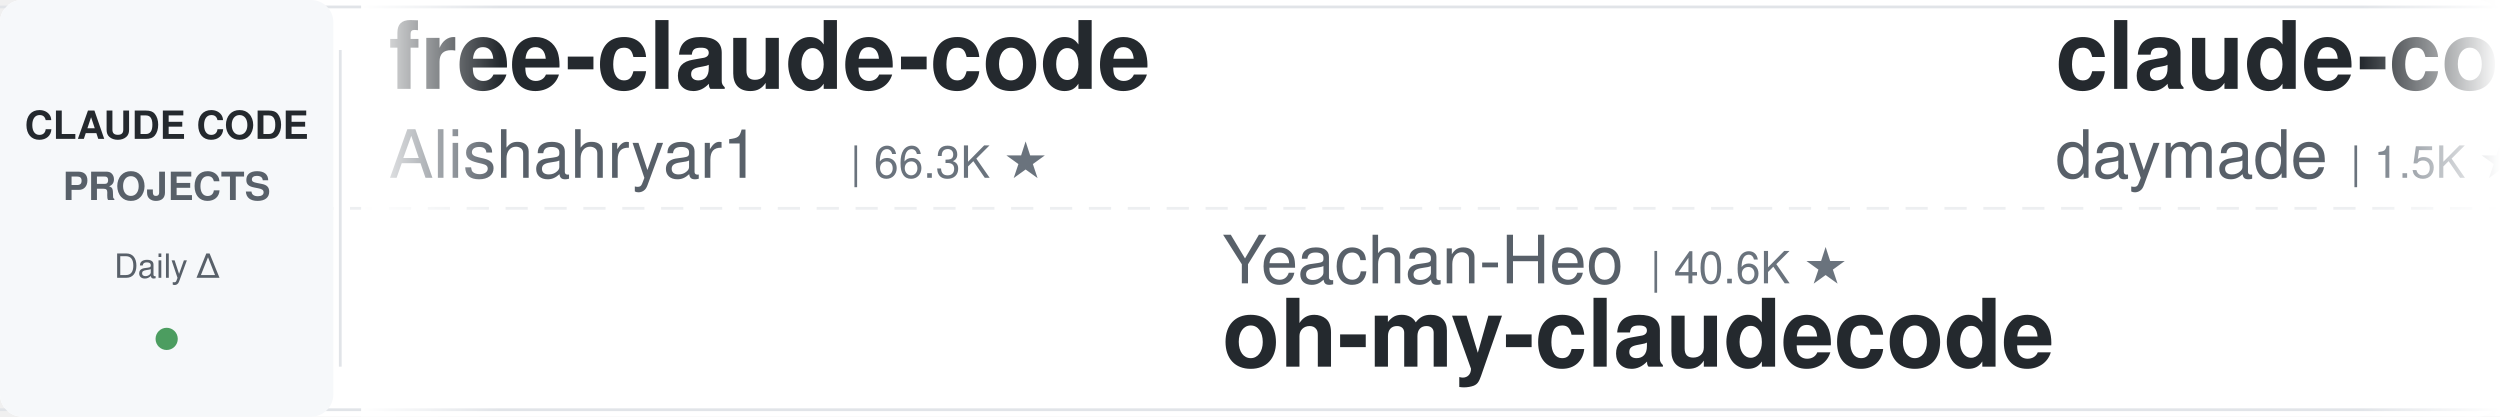
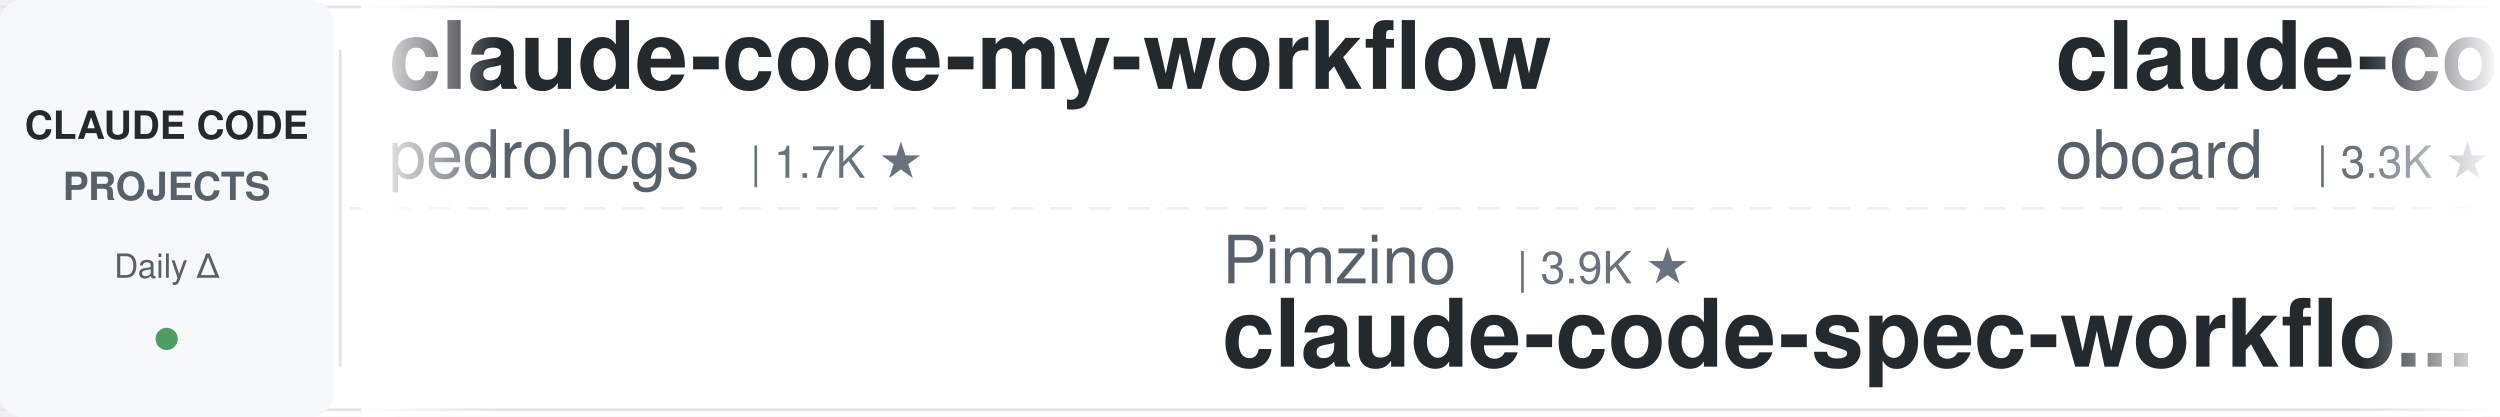
<svg xmlns="http://www.w3.org/2000/svg" width="900" height="150">
  <defs>
    <linearGradient id="leftFade" x1="0%" y1="0%" x2="100%" y2="0%">
      <stop offset="0%" style="stop-color:#ffffff;stop-opacity:1" />
      <stop offset="100%" style="stop-color:#ffffff;stop-opacity:0" />
    </linearGradient>
    <linearGradient id="rightFade" x1="0%" y1="0%" x2="100%" y2="0%">
      <stop offset="0%" style="stop-color:#ffffff;stop-opacity:0" />
      <stop offset="100%" style="stop-color:#ffffff;stop-opacity:1" />
    </linearGradient>
  </defs>
  <rect width="900" height="150" fill="#ffffff" rx="8" />
  <rect x="0" y="2" width="900" height="1" fill="#e1e4e8" />
  <rect x="0" y="147" width="900" height="1" fill="#e1e4e8" />
  <line x1="0" y1="75" x2="900" y2="75" stroke="#e1e4e8" stroke-width="1" stroke-dasharray="8 6" opacity="0.6" />
  <rect x="0" y="0" width="120" height="150" fill="#f6f8fa" rx="8" />
  <text x="60" y="50" font-family="-apple-system, BlinkMacSystemFont, 'Segoe UI', Helvetica, Arial, sans-serif" font-size="14" font-weight="600" fill="#24292e" text-anchor="middle">CLAUDE CODE</text>
  <text x="60" y="72" font-family="-apple-system, BlinkMacSystemFont, 'Segoe UI', Helvetica, Arial, sans-serif" font-size="14" font-weight="600" fill="#586069" text-anchor="middle">PROJECTS</text>
  <text x="60" y="100" font-family="-apple-system, BlinkMacSystemFont, 'Segoe UI', Helvetica, Arial, sans-serif" font-size="12" font-weight="500" fill="#586069" text-anchor="middle">Daily Δ</text>
  <circle cx="60" cy="122" r="4" fill="#22863a" opacity="0.8" />
  <rect x="122" y="18" width="1" height="114" fill="#e1e4e8" />
  <clipPath id="tickerClip">
    <rect x="130" y="0" width="770" height="150" />
  </clipPath>
  <g clip-path="url(#tickerClip)">
    <g id="tickerItems">
      <animateTransform attributeName="transform" attributeType="XML" type="translate" from="0 0" to="-3000 0" dur="54s" repeatCount="indefinite" />
      <g transform="translate(0, 0)">
-         <text x="140" y="32" font-family="-apple-system, BlinkMacSystemFont, 'Segoe UI', Helvetica, Arial, sans-serif" font-size="34" font-weight="600" fill="#24292e">free-claude-code</text>
-         <text x="140" y="64" font-family="-apple-system, BlinkMacSystemFont, 'Segoe UI', Helvetica, Arial, sans-serif" font-size="24" font-weight="400" fill="#586069">Alishahryar1</text>
-         <text x="306" y="64" font-family="-apple-system, BlinkMacSystemFont, 'Segoe UI', Helvetica, Arial, sans-serif" font-size="16" font-weight="500" fill="#6a737d">| 66.3K ★</text>
+         <text x="140" y="32" font-family="-apple-system, BlinkMacSystemFont, 'Segoe UI', Helvetica, Arial, sans-serif" font-size="34" font-weight="600" fill="#24292e">claude-code-my-workflow</text>
+         <text x="140" y="64" font-family="-apple-system, BlinkMacSystemFont, 'Segoe UI', Helvetica, Arial, sans-serif" font-size="24" font-weight="400" fill="#586069">pedrohcgs</text>
+         <text x="270" y="64" font-family="-apple-system, BlinkMacSystemFont, 'Segoe UI', Helvetica, Arial, sans-serif" font-size="16" font-weight="500" fill="#6a737d">| 1.7K ★</text>
      </g>
      <g transform="translate(300, 0)">
-         <text x="140" y="102" font-family="-apple-system, BlinkMacSystemFont, 'Segoe UI', Helvetica, Arial, sans-serif" font-size="24" font-weight="400" fill="#586069">Yeachan-Heo</text>
-         <text x="294" y="102" font-family="-apple-system, BlinkMacSystemFont, 'Segoe UI', Helvetica, Arial, sans-serif" font-size="16" font-weight="500" fill="#6a737d">| 40.6K ★</text>
-         <text x="140" y="132" font-family="-apple-system, BlinkMacSystemFont, 'Segoe UI', Helvetica, Arial, sans-serif" font-size="34" font-weight="600" fill="#24292e">oh-my-claudecode</text>
+         <text x="140" y="102" font-family="-apple-system, BlinkMacSystemFont, 'Segoe UI', Helvetica, Arial, sans-serif" font-size="24" font-weight="400" fill="#586069">Pimzino</text>
+         <text x="246" y="102" font-family="-apple-system, BlinkMacSystemFont, 'Segoe UI', Helvetica, Arial, sans-serif" font-size="16" font-weight="500" fill="#6a737d">| 3.9K ★</text>
+         <text x="140" y="132" font-family="-apple-system, BlinkMacSystemFont, 'Segoe UI', Helvetica, Arial, sans-serif" font-size="34" font-weight="600" fill="#24292e">claude-code-spec-workflo...</text>
      </g>
      <g transform="translate(600, 0)">
-         <text x="140" y="32" font-family="-apple-system, BlinkMacSystemFont, 'Segoe UI', Helvetica, Arial, sans-serif" font-size="34" font-weight="600" fill="#24292e">claude-code-skills</text>
-         <text x="140" y="64" font-family="-apple-system, BlinkMacSystemFont, 'Segoe UI', Helvetica, Arial, sans-serif" font-size="24" font-weight="400" fill="#586069">daymade</text>
-         <text x="246" y="64" font-family="-apple-system, BlinkMacSystemFont, 'Segoe UI', Helvetica, Arial, sans-serif" font-size="16" font-weight="500" fill="#6a737d">| 1.5K ★</text>
+         <text x="140" y="32" font-family="-apple-system, BlinkMacSystemFont, 'Segoe UI', Helvetica, Arial, sans-serif" font-size="34" font-weight="600" fill="#24292e">claude-code-rev</text>
+         <text x="140" y="64" font-family="-apple-system, BlinkMacSystemFont, 'Segoe UI', Helvetica, Arial, sans-serif" font-size="24" font-weight="400" fill="#586069">oboard</text>
+         <text x="234" y="64" font-family="-apple-system, BlinkMacSystemFont, 'Segoe UI', Helvetica, Arial, sans-serif" font-size="16" font-weight="500" fill="#6a737d">| 3.3K ★</text>
      </g>
      <g transform="translate(900, 0)">
-         <text x="140" y="102" font-family="-apple-system, BlinkMacSystemFont, 'Segoe UI', Helvetica, Arial, sans-serif" font-size="24" font-weight="400" fill="#586069">rohitg00</text>
-         <text x="258" y="102" font-family="-apple-system, BlinkMacSystemFont, 'Segoe UI', Helvetica, Arial, sans-serif" font-size="16" font-weight="500" fill="#6a737d">| 2.8K ★</text>
-         <text x="140" y="132" font-family="-apple-system, BlinkMacSystemFont, 'Segoe UI', Helvetica, Arial, sans-serif" font-size="34" font-weight="600" fill="#24292e">awesome-claude-code-tool...</text>
+         <text x="140" y="102" font-family="-apple-system, BlinkMacSystemFont, 'Segoe UI', Helvetica, Arial, sans-serif" font-size="24" font-weight="400" fill="#586069">darcyegb</text>
+         <text x="258" y="102" font-family="-apple-system, BlinkMacSystemFont, 'Segoe UI', Helvetica, Arial, sans-serif" font-size="16" font-weight="500" fill="#6a737d">| 779 ★</text>
+         <text x="140" y="132" font-family="-apple-system, BlinkMacSystemFont, 'Segoe UI', Helvetica, Arial, sans-serif" font-size="34" font-weight="600" fill="#24292e">ClaudeCodeAgents</text>
      </g>
      <g transform="translate(1200, 0)">
-         <text x="140" y="32" font-family="-apple-system, BlinkMacSystemFont, 'Segoe UI', Helvetica, Arial, sans-serif" font-size="34" font-weight="600" fill="#24292e">claude-coder</text>
-         <text x="140" y="64" font-family="-apple-system, BlinkMacSystemFont, 'Segoe UI', Helvetica, Arial, sans-serif" font-size="24" font-weight="400" fill="#586069">kodu-ai</text>
-         <text x="246" y="64" font-family="-apple-system, BlinkMacSystemFont, 'Segoe UI', Helvetica, Arial, sans-serif" font-size="16" font-weight="500" fill="#6a737d">| 5.2K ★</text>
+         <text x="140" y="32" font-family="-apple-system, BlinkMacSystemFont, 'Segoe UI', Helvetica, Arial, sans-serif" font-size="34" font-weight="600" fill="#24292e">claude-code-tips</text>
+         <text x="140" y="64" font-family="-apple-system, BlinkMacSystemFont, 'Segoe UI', Helvetica, Arial, sans-serif" font-size="24" font-weight="400" fill="#586069">ykdojo</text>
+         <text x="234" y="64" font-family="-apple-system, BlinkMacSystemFont, 'Segoe UI', Helvetica, Arial, sans-serif" font-size="16" font-weight="500" fill="#6a737d">| 10.3K ★</text>
      </g>
      <g transform="translate(1500, 0)">
-         <text x="140" y="102" font-family="-apple-system, BlinkMacSystemFont, 'Segoe UI', Helvetica, Arial, sans-serif" font-size="24" font-weight="400" fill="#586069">Windy3f3f3f3f</text>
-         <text x="318" y="102" font-family="-apple-system, BlinkMacSystemFont, 'Segoe UI', Helvetica, Arial, sans-serif" font-size="16" font-weight="500" fill="#6a737d">| 3.8K ★</text>
-         <text x="140" y="132" font-family="-apple-system, BlinkMacSystemFont, 'Segoe UI', Helvetica, Arial, sans-serif" font-size="34" font-weight="600" fill="#24292e">how-claude-code-works</text>
+         <text x="140" y="102" font-family="-apple-system, BlinkMacSystemFont, 'Segoe UI', Helvetica, Arial, sans-serif" font-size="24" font-weight="400" fill="#586069">lorryjovens-hub</text>
+         <text x="342" y="102" font-family="-apple-system, BlinkMacSystemFont, 'Segoe UI', Helvetica, Arial, sans-serif" font-size="16" font-weight="500" fill="#6a737d">| 1.7K ★</text>
+         <text x="140" y="132" font-family="-apple-system, BlinkMacSystemFont, 'Segoe UI', Helvetica, Arial, sans-serif" font-size="34" font-weight="600" fill="#24292e">claude-code-rust</text>
      </g>
      <g transform="translate(1800, 0)">
-         <text x="140" y="32" font-family="-apple-system, BlinkMacSystemFont, 'Segoe UI', Helvetica, Arial, sans-serif" font-size="34" font-weight="600" fill="#24292e">claude-code-rust</text>
-         <text x="140" y="64" font-family="-apple-system, BlinkMacSystemFont, 'Segoe UI', Helvetica, Arial, sans-serif" font-size="24" font-weight="400" fill="#586069">lorryjovens-hub</text>
-         <text x="342" y="64" font-family="-apple-system, BlinkMacSystemFont, 'Segoe UI', Helvetica, Arial, sans-serif" font-size="16" font-weight="500" fill="#6a737d">| 1.7K ★</text>
+         <text x="140" y="32" font-family="-apple-system, BlinkMacSystemFont, 'Segoe UI', Helvetica, Arial, sans-serif" font-size="34" font-weight="600" fill="#24292e">claude-code-infrastructu...</text>
+         <text x="140" y="64" font-family="-apple-system, BlinkMacSystemFont, 'Segoe UI', Helvetica, Arial, sans-serif" font-size="24" font-weight="400" fill="#586069">diet103</text>
+         <text x="246" y="64" font-family="-apple-system, BlinkMacSystemFont, 'Segoe UI', Helvetica, Arial, sans-serif" font-size="16" font-weight="500" fill="#6a737d">| 10.0K ★</text>
      </g>
      <g transform="translate(2100, 0)">
-         <text x="140" y="102" font-family="-apple-system, BlinkMacSystemFont, 'Segoe UI', Helvetica, Arial, sans-serif" font-size="24" font-weight="400" fill="#586069">FlorianBruniaux</text>
-         <text x="342" y="102" font-family="-apple-system, BlinkMacSystemFont, 'Segoe UI', Helvetica, Arial, sans-serif" font-size="16" font-weight="500" fill="#6a737d">| 6.3K ★</text>
-         <text x="140" y="132" font-family="-apple-system, BlinkMacSystemFont, 'Segoe UI', Helvetica, Arial, sans-serif" font-size="34" font-weight="600" fill="#24292e">claude-code-ultimate-gui...</text>
+         <text x="140" y="102" font-family="-apple-system, BlinkMacSystemFont, 'Segoe UI', Helvetica, Arial, sans-serif" font-size="24" font-weight="400" fill="#586069">digitalsamba</text>
+         <text x="306" y="102" font-family="-apple-system, BlinkMacSystemFont, 'Segoe UI', Helvetica, Arial, sans-serif" font-size="16" font-weight="500" fill="#6a737d">| 2.4K ★</text>
+         <text x="140" y="132" font-family="-apple-system, BlinkMacSystemFont, 'Segoe UI', Helvetica, Arial, sans-serif" font-size="34" font-weight="600" fill="#24292e">claude-code-video-toolki...</text>
      </g>
      <g transform="translate(2400, 0)">
-         <text x="140" y="32" font-family="-apple-system, BlinkMacSystemFont, 'Segoe UI', Helvetica, Arial, sans-serif" font-size="34" font-weight="600" fill="#24292e">claude-code-harness</text>
-         <text x="140" y="64" font-family="-apple-system, BlinkMacSystemFont, 'Segoe UI', Helvetica, Arial, sans-serif" font-size="24" font-weight="400" fill="#586069">Chachamaru127</text>
-         <text x="318" y="64" font-family="-apple-system, BlinkMacSystemFont, 'Segoe UI', Helvetica, Arial, sans-serif" font-size="16" font-weight="500" fill="#6a737d">| 3.2K ★</text>
+         <text x="140" y="32" font-family="-apple-system, BlinkMacSystemFont, 'Segoe UI', Helvetica, Arial, sans-serif" font-size="34" font-weight="600" fill="#24292e">claude-code-source</text>
+         <text x="140" y="64" font-family="-apple-system, BlinkMacSystemFont, 'Segoe UI', Helvetica, Arial, sans-serif" font-size="24" font-weight="400" fill="#586069">AprilNEA</text>
+         <text x="258" y="64" font-family="-apple-system, BlinkMacSystemFont, 'Segoe UI', Helvetica, Arial, sans-serif" font-size="16" font-weight="500" fill="#6a737d">| 391 ★</text>
      </g>
      <g transform="translate(2700, 0)">
-         <text x="140" y="102" font-family="-apple-system, BlinkMacSystemFont, 'Segoe UI', Helvetica, Arial, sans-serif" font-size="24" font-weight="400" fill="#586069">oboard</text>
-         <text x="234" y="102" font-family="-apple-system, BlinkMacSystemFont, 'Segoe UI', Helvetica, Arial, sans-serif" font-size="16" font-weight="500" fill="#6a737d">| 3.3K ★</text>
-         <text x="140" y="132" font-family="-apple-system, BlinkMacSystemFont, 'Segoe UI', Helvetica, Arial, sans-serif" font-size="34" font-weight="600" fill="#24292e">claude-code-rev</text>
+         <text x="140" y="102" font-family="-apple-system, BlinkMacSystemFont, 'Segoe UI', Helvetica, Arial, sans-serif" font-size="24" font-weight="400" fill="#586069">JrCx7scC</text>
+         <text x="258" y="102" font-family="-apple-system, BlinkMacSystemFont, 'Segoe UI', Helvetica, Arial, sans-serif" font-size="16" font-weight="500" fill="#6a737d">| 375 ★</text>
+         <text x="140" y="132" font-family="-apple-system, BlinkMacSystemFont, 'Segoe UI', Helvetica, Arial, sans-serif" font-size="34" font-weight="600" fill="#24292e">claude-code-source</text>
      </g>
      <g transform="translate(3000, 0)">
-         <text x="140" y="32" font-family="-apple-system, BlinkMacSystemFont, 'Segoe UI', Helvetica, Arial, sans-serif" font-size="34" font-weight="600" fill="#24292e">free-claude-code</text>
-         <text x="140" y="64" font-family="-apple-system, BlinkMacSystemFont, 'Segoe UI', Helvetica, Arial, sans-serif" font-size="24" font-weight="400" fill="#586069">Alishahryar1</text>
-         <text x="306" y="64" font-family="-apple-system, BlinkMacSystemFont, 'Segoe UI', Helvetica, Arial, sans-serif" font-size="16" font-weight="500" fill="#6a737d">| 66.3K ★</text>
+         <text x="140" y="32" font-family="-apple-system, BlinkMacSystemFont, 'Segoe UI', Helvetica, Arial, sans-serif" font-size="34" font-weight="600" fill="#24292e">claude-code-my-workflow</text>
+         <text x="140" y="64" font-family="-apple-system, BlinkMacSystemFont, 'Segoe UI', Helvetica, Arial, sans-serif" font-size="24" font-weight="400" fill="#586069">pedrohcgs</text>
+         <text x="270" y="64" font-family="-apple-system, BlinkMacSystemFont, 'Segoe UI', Helvetica, Arial, sans-serif" font-size="16" font-weight="500" fill="#6a737d">| 1.7K ★</text>
      </g>
      <g transform="translate(3300, 0)">
-         <text x="140" y="102" font-family="-apple-system, BlinkMacSystemFont, 'Segoe UI', Helvetica, Arial, sans-serif" font-size="24" font-weight="400" fill="#586069">Yeachan-Heo</text>
-         <text x="294" y="102" font-family="-apple-system, BlinkMacSystemFont, 'Segoe UI', Helvetica, Arial, sans-serif" font-size="16" font-weight="500" fill="#6a737d">| 40.6K ★</text>
-         <text x="140" y="132" font-family="-apple-system, BlinkMacSystemFont, 'Segoe UI', Helvetica, Arial, sans-serif" font-size="34" font-weight="600" fill="#24292e">oh-my-claudecode</text>
+         <text x="140" y="102" font-family="-apple-system, BlinkMacSystemFont, 'Segoe UI', Helvetica, Arial, sans-serif" font-size="24" font-weight="400" fill="#586069">Pimzino</text>
+         <text x="246" y="102" font-family="-apple-system, BlinkMacSystemFont, 'Segoe UI', Helvetica, Arial, sans-serif" font-size="16" font-weight="500" fill="#6a737d">| 3.9K ★</text>
+         <text x="140" y="132" font-family="-apple-system, BlinkMacSystemFont, 'Segoe UI', Helvetica, Arial, sans-serif" font-size="34" font-weight="600" fill="#24292e">claude-code-spec-workflo...</text>
      </g>
      <g transform="translate(3600, 0)">
-         <text x="140" y="32" font-family="-apple-system, BlinkMacSystemFont, 'Segoe UI', Helvetica, Arial, sans-serif" font-size="34" font-weight="600" fill="#24292e">claude-code-skills</text>
-         <text x="140" y="64" font-family="-apple-system, BlinkMacSystemFont, 'Segoe UI', Helvetica, Arial, sans-serif" font-size="24" font-weight="400" fill="#586069">daymade</text>
-         <text x="246" y="64" font-family="-apple-system, BlinkMacSystemFont, 'Segoe UI', Helvetica, Arial, sans-serif" font-size="16" font-weight="500" fill="#6a737d">| 1.5K ★</text>
+         <text x="140" y="32" font-family="-apple-system, BlinkMacSystemFont, 'Segoe UI', Helvetica, Arial, sans-serif" font-size="34" font-weight="600" fill="#24292e">claude-code-rev</text>
+         <text x="140" y="64" font-family="-apple-system, BlinkMacSystemFont, 'Segoe UI', Helvetica, Arial, sans-serif" font-size="24" font-weight="400" fill="#586069">oboard</text>
+         <text x="234" y="64" font-family="-apple-system, BlinkMacSystemFont, 'Segoe UI', Helvetica, Arial, sans-serif" font-size="16" font-weight="500" fill="#6a737d">| 3.3K ★</text>
      </g>
      <g transform="translate(3900, 0)">
-         <text x="140" y="102" font-family="-apple-system, BlinkMacSystemFont, 'Segoe UI', Helvetica, Arial, sans-serif" font-size="24" font-weight="400" fill="#586069">rohitg00</text>
-         <text x="258" y="102" font-family="-apple-system, BlinkMacSystemFont, 'Segoe UI', Helvetica, Arial, sans-serif" font-size="16" font-weight="500" fill="#6a737d">| 2.8K ★</text>
-         <text x="140" y="132" font-family="-apple-system, BlinkMacSystemFont, 'Segoe UI', Helvetica, Arial, sans-serif" font-size="34" font-weight="600" fill="#24292e">awesome-claude-code-tool...</text>
+         <text x="140" y="102" font-family="-apple-system, BlinkMacSystemFont, 'Segoe UI', Helvetica, Arial, sans-serif" font-size="24" font-weight="400" fill="#586069">darcyegb</text>
+         <text x="258" y="102" font-family="-apple-system, BlinkMacSystemFont, 'Segoe UI', Helvetica, Arial, sans-serif" font-size="16" font-weight="500" fill="#6a737d">| 779 ★</text>
+         <text x="140" y="132" font-family="-apple-system, BlinkMacSystemFont, 'Segoe UI', Helvetica, Arial, sans-serif" font-size="34" font-weight="600" fill="#24292e">ClaudeCodeAgents</text>
      </g>
    </g>
  </g>
  <rect x="130" y="0" width="50" height="150" fill="url(#leftFade)" />
  <rect x="850" y="0" width="50" height="150" fill="url(#rightFade)" />
</svg>
